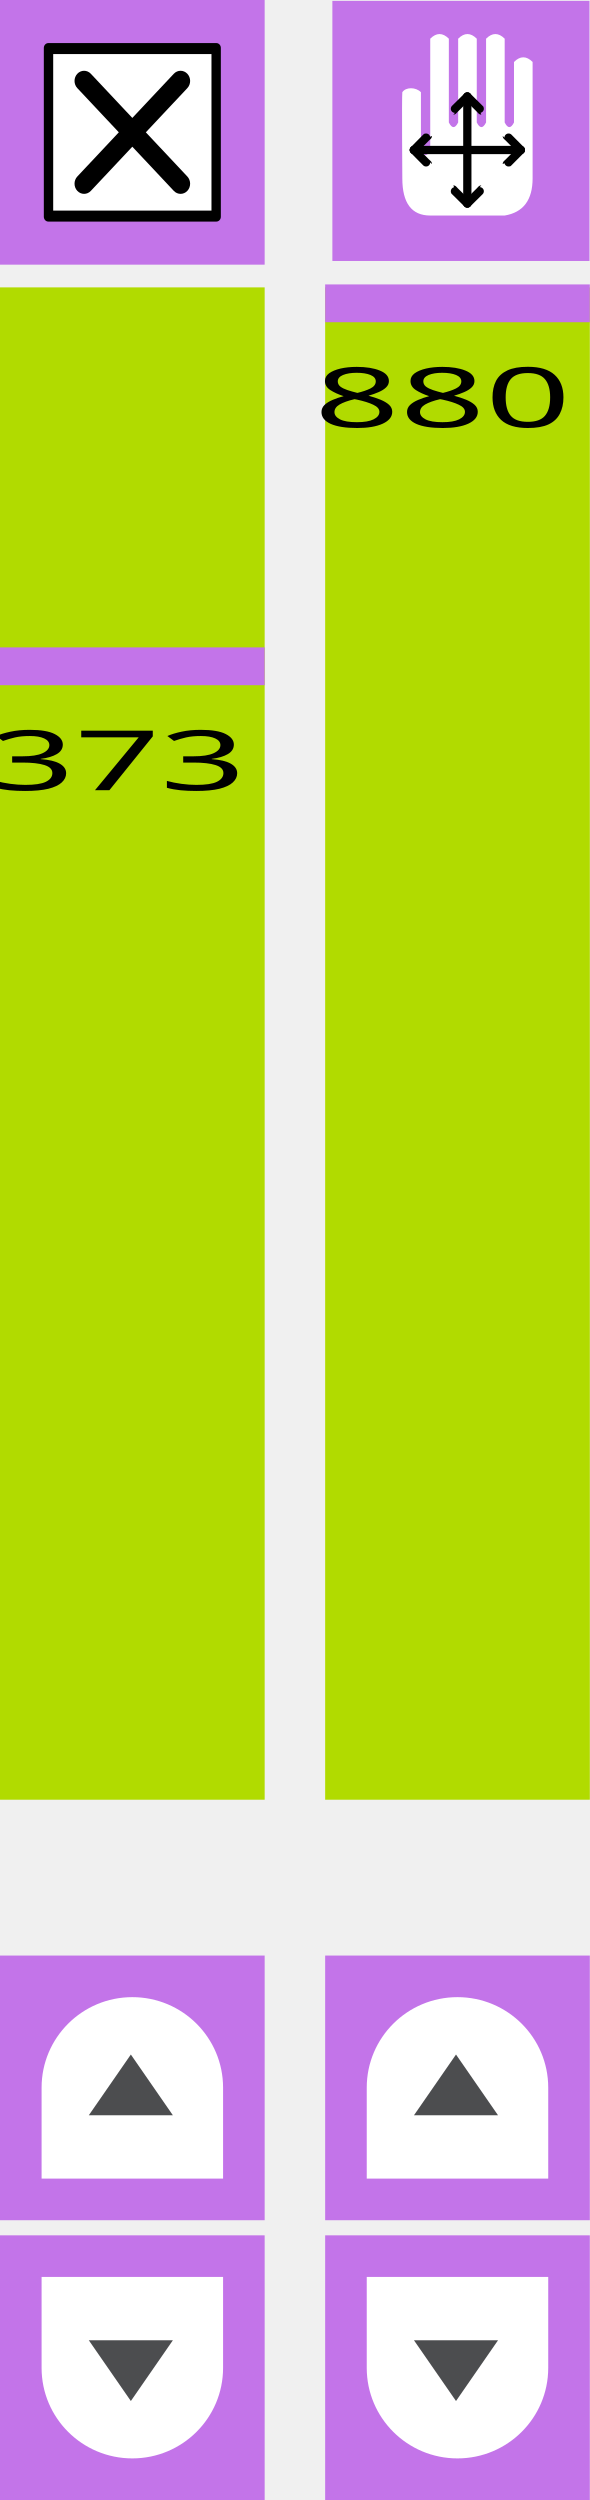
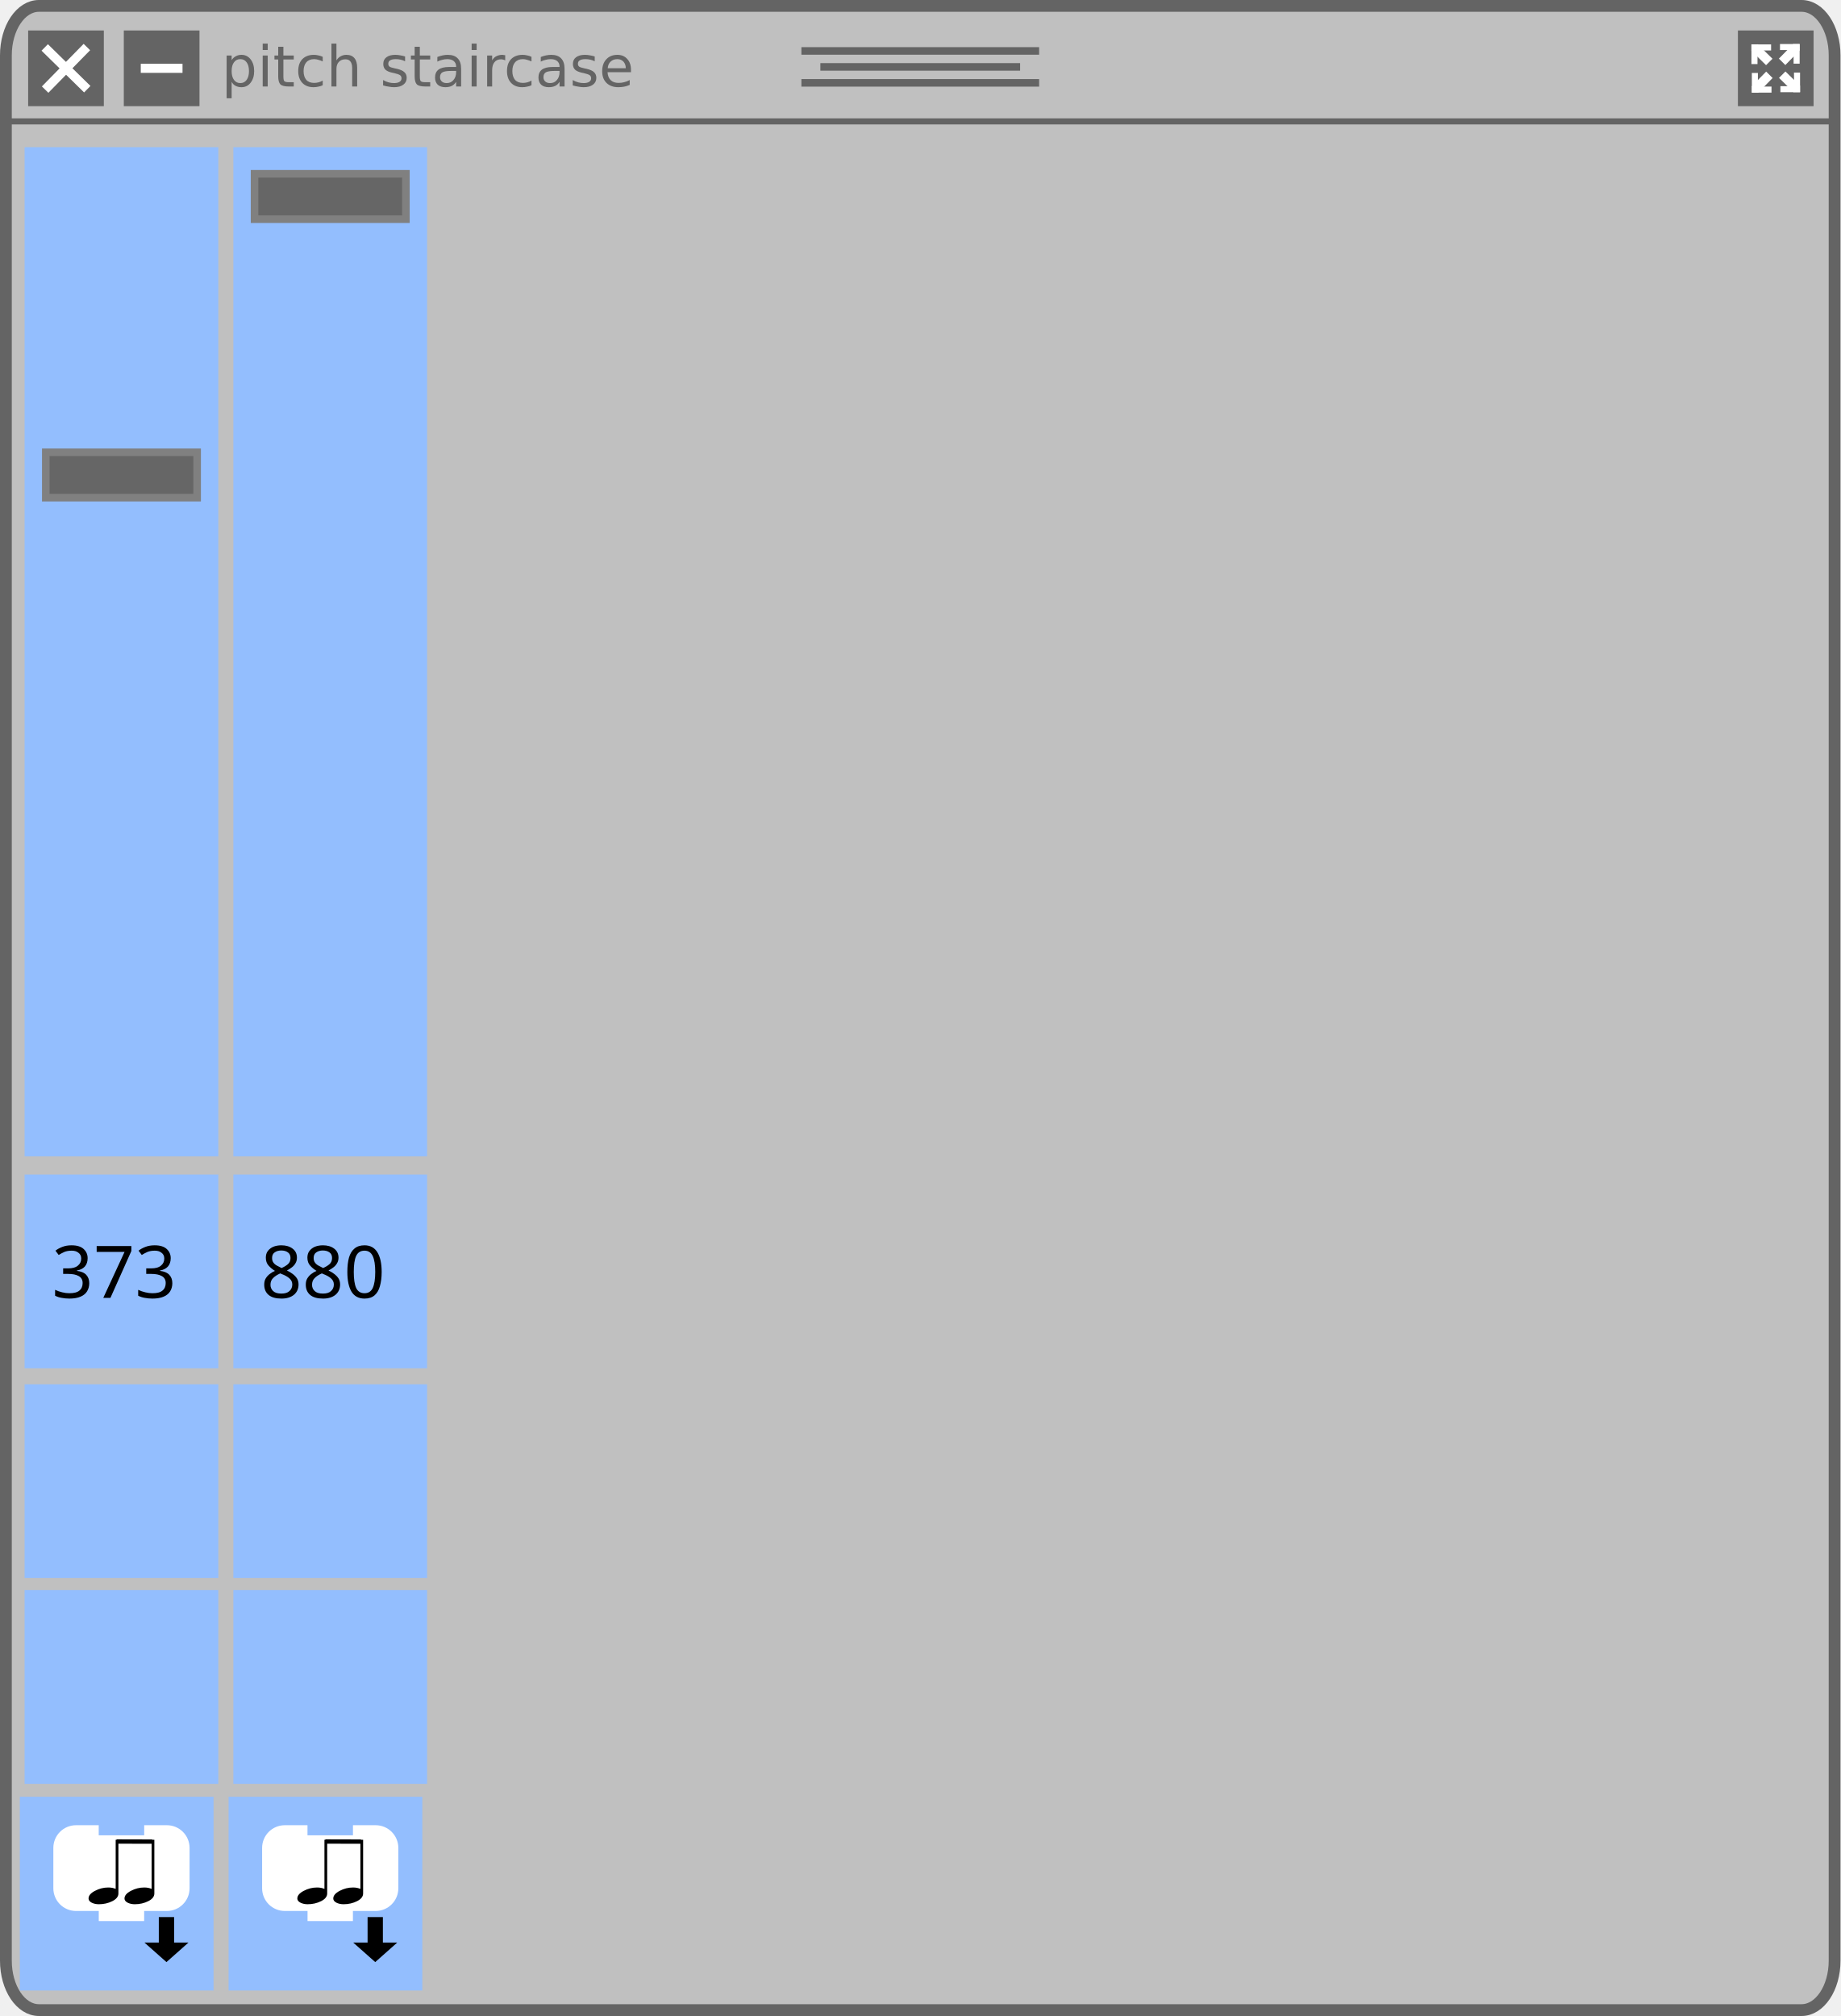
- <svg xmlns="http://www.w3.org/2000/svg" id="svg1359" style="clip-rule:evenodd;fill-rule:evenodd;stroke-linejoin:round;stroke-miterlimit:1.414" xml:space="preserve" version="1.1" viewBox="0 0 78.001 330.614" height="330.614" width="78.001">
-   <defs id="defs1363" />
-   <g transform="rotate(-90,-4.4653272e-5,-4.5470586e-4)" id="rect3453-6-8">
-     <rect id="rect1292" style="fill:#b1db00" height="35" width="200" y="0" x="-238.006" />
+ <svg xmlns="http://www.w3.org/2000/svg" width="160.867mm" height="176.204mm" viewBox="0 0 160.867 176.204" version="1.1" id="svg8">
+   <defs id="defs2">
+     <marker style="overflow:visible" id="marker1424" refX="0" refY="0" orient="auto">
+       <path transform="scale(-0.4)" style="fill:#ffffff;fill-opacity:1;fill-rule:evenodd;stroke:#ffffff;stroke-width:1pt;stroke-opacity:1" d="M 5.77,0 -2.88,5 V -5 Z" id="path1422" />
+     </marker>
+     <marker style="overflow:visible" id="TriangleInM" refX="0" refY="0" orient="auto">
+       <path transform="scale(-0.4)" style="fill:#ffffff;fill-opacity:1;fill-rule:evenodd;stroke:#ffffff;stroke-width:1pt;stroke-opacity:1" d="M 5.77,0 -2.88,5 V -5 Z" id="path1282" />
+     </marker>
+     <style type="text/css" id="style4474" />
+     <style id="style4474-3" type="text/css" />
+     <style type="text/css" id="style4474-1" />
+   </defs>
+   <rect style="fill:#c0c0c0;fill-opacity:1;stroke:#646464;stroke-width:1.031;stroke-linecap:square;stroke-linejoin:round;stroke-miterlimit:4;stroke-dasharray:none;stroke-opacity:1" id="rect881" width="159.836" height="175.173" x="0.515" y="0.515" ry="4.32" rx="2.887" />
+   <path style="fill:none;stroke:#646464;stroke-width:0.529;stroke-linecap:butt;stroke-linejoin:miter;stroke-miterlimit:4;stroke-dasharray:none;stroke-opacity:1" d="M 0.662,10.61 H 160.205" id="path883" />
+   <g id="g911" style="stroke:#646464;stroke-width:0.661;stroke-miterlimit:4;stroke-dasharray:none;stroke-opacity:1" transform="translate(-25.06351,-99.34198)">
+     <path style="fill:none;stroke:#646464;stroke-width:0.661;stroke-linecap:butt;stroke-linejoin:miter;stroke-miterlimit:4;stroke-dasharray:none;stroke-opacity:1" d="M 95.108,103.793 H 115.886" id="path885" />
+     <path style="fill:none;stroke:#646464;stroke-width:0.661;stroke-linecap:butt;stroke-linejoin:miter;stroke-miterlimit:4;stroke-dasharray:none;stroke-opacity:1" d="M 96.767,105.189 H 114.226" id="path885-3" />
+     <path style="fill:none;stroke:#646464;stroke-width:0.661;stroke-linecap:butt;stroke-linejoin:miter;stroke-miterlimit:4;stroke-dasharray:none;stroke-opacity:1" d="M 95.108,106.584 H 115.886" id="path885-6" />
  </g>
-   <g transform="translate(-18.92869,-28.386)" id="g5439">
-     <rect style="fill:#c374e9" height="35" width="35" y="28.386" x="18.929" id="rect3453-63-4-7" />
-     <g transform="matrix(0.721809,0,0,0.768553,16.5793,24.7503)" id="g6479">
-       <rect style="fill:#000000;stroke:#000000;stroke-width:1.66px" height="29.058" width="30.772" y="12.971" x="12.114" id="rect6481" />
-       <path style="fill:#ffffff;fill-rule:nonzero" d="M 13,14.033 V 40.967 H 42 V 14.033 Z M 37.575,35.1 c 0.684,0.683 0.684,1.793 0,2.476 -0.341,0.342 -0.789,0.513 -1.237,0.513 -0.448,0 -0.896,-0.171 -1.238,-0.513 l -7.601,-7.602 -7.602,7.602 c -0.342,0.342 -0.79,0.513 -1.237,0.513 -0.447,0 -0.895,-0.171 -1.237,-0.513 -0.684,-0.683 -0.684,-1.793 0,-2.476 l 7.601,-7.601 -7.601,-7.602 c -0.684,-0.684 -0.684,-1.791 0,-2.474 0.683,-0.684 1.791,-0.684 2.474,0 l 7.602,7.601 7.601,-7.601 c 0.683,-0.684 1.793,-0.684 2.476,0 0.684,0.683 0.684,1.791 0,2.474 l -7.602,7.602 z" id="path6483" />
+   <rect style="fill:#646464;fill-opacity:1;stroke:none;stroke-width:0.794;stroke-linecap:square;stroke-linejoin:round;stroke-miterlimit:4;stroke-dasharray:none;stroke-opacity:1" id="rect964" width="6.615" height="6.615" x="2.461" y="2.664" />
+   <g id="g962" transform="translate(-24.88561,-99.23243)">
+     <path style="fill:none;stroke:#ffffff;stroke-width:0.794;stroke-linecap:butt;stroke-linejoin:miter;stroke-miterlimit:4;stroke-dasharray:none;stroke-opacity:1" d="m 28.794,103.379 3.72,3.649" id="path943" />
+     <path style="fill:none;stroke:#ffffff;stroke-width:0.794;stroke-linecap:butt;stroke-linejoin:miter;stroke-miterlimit:4;stroke-dasharray:none;stroke-opacity:1" d="m 28.83,107.064 3.649,-3.72" id="path943-7" />
+   </g>
+   <rect style="fill:#646464;fill-opacity:1;stroke:none;stroke-width:0.794;stroke-linecap:square;stroke-linejoin:round;stroke-miterlimit:4;stroke-dasharray:none;stroke-opacity:1" id="rect964-3-1" width="6.615" height="6.615" x="10.821" y="2.664" />
+   <path style="fill:none;stroke:#ffffff;stroke-width:0.794;stroke-linecap:butt;stroke-linejoin:miter;stroke-miterlimit:4;stroke-dasharray:none;stroke-opacity:1" d="m 12.304,5.971 h 3.649" id="path943-7-2-0" />
+   <text xml:space="preserve" style="font-style:normal;font-variant:normal;font-weight:normal;font-stretch:normal;font-size:4.939px;line-height:7.144px;font-family:'DejaVu Sans';-inkscape-font-specification:'DejaVu Sans';letter-spacing:0px;word-spacing:0px;fill:#000000;fill-opacity:1;stroke:none;stroke-width:0.265px;stroke-linecap:butt;stroke-linejoin:miter;stroke-opacity:1" x="19.356" y="7.557" id="text1564">
+     <tspan id="tspan1562" x="19.356" y="7.557" style="font-style:normal;font-variant:normal;font-weight:normal;font-stretch:normal;font-family:'DejaVu Sans';-inkscape-font-specification:'DejaVu Sans';fill:#646464;fill-opacity:1;stroke-width:0.265px">pitch staircase</tspan>
+   </text>
+   <path id="path4138" d="m 2.195,-63.198 -0.186,0.186 c -0.699,-0.71 -3.683,-3.748 -4.032,-4.087 -0.393,-0.393 -0.339,-1.202 -0.809,-1.683 -0.109,-0.109 -0.284,-0.109 -0.393,0 l -0.437,0.437 -0.437,0.437 c -0.109,0.109 -0.109,0.284 0,0.393 0.481,0.481 1.289,0.415 1.683,0.809 0.35,0.35 3.377,3.333 4.087,4.032 l -0.186,0.186 c -0.317,0.317 -0.186,0.699 0.131,1.016 l 1.792,1.792 0.098,-0.098 -1.519,-1.814 c -0.175,-0.229 -0.208,-0.372 -0.142,-0.47 l 2.054,1.891 0.109,-0.109 -1.858,-2.087 0.076,-0.076 0.076,-0.076 2.098,1.858 0.109,-0.109 -1.891,-2.065 c 0.098,-0.066 0.24,-0.033 0.47,0.142 l 1.814,1.519 0.098,-0.098 -1.792,-1.792 c -0.317,-0.317 -0.699,-0.448 -1.016,-0.131 z m -5.89,-4.327 0.426,-0.426 0.426,-0.426 c 0.481,0.481 0.044,0.896 0.044,0.896 0,0 -0.426,0.426 -0.896,-0.044 z" display="none" style="display:none;fill:#000000;stroke-width:0.219" />
+   <path id="path4138-5" d="m 9.174,-27.428 -0.134,0.118 c -0.506,-0.452 -2.664,-2.384 -2.917,-2.599 -0.285,-0.25 -0.245,-0.765 -0.585,-1.07 -0.079,-0.07 -0.206,-0.07 -0.285,0 l -0.316,0.278 -0.316,0.278 c -0.079,0.07 -0.079,0.181 0,0.25 0.348,0.306 0.933,0.264 1.217,0.514 0.253,0.222 2.443,2.12 2.956,2.565 l -0.134,0.118 c -0.229,0.202 -0.134,0.445 0.095,0.646 l 1.296,1.14 0.071,-0.063 -1.099,-1.154 c -0.126,-0.146 -0.15,-0.236 -0.103,-0.299 l 1.486,1.202 0.079,-0.07 -1.344,-1.328 0.055,-0.049 0.055,-0.049 1.518,1.182 0.079,-0.07 -1.368,-1.314 c 0.071,-0.042 0.174,-0.021 0.34,0.09 l 1.312,0.966 0.071,-0.063 -1.296,-1.14 c -0.229,-0.202 -0.506,-0.285 -0.735,-0.083 z m -4.261,-2.752 0.308,-0.271 0.308,-0.271 c 0.348,0.306 0.032,0.57 0.032,0.57 0,0 -0.308,0.271 -0.648,-0.028 z" display="none" style="display:none;fill:#000000;stroke-width:0.219" />
+   <g transform="matrix(0.07904655,0,0,0.06950514,3.925364,-31.56349)" id="g4140-2" display="none" style="display:none">
+     <polygon id="polygon4142-8" points="74.7,49.7 75.6,55.9 71.1,53.2 71.1,51.7 70.9,53.1 67.7,51.1 70.8,53.9 69.8,59.9 64,53.2 71.3,65.2 71.1,54.2 80,62.1 " display="inline" style="display:inline;fill:#000000" />
+     <path id="path4144-4" d="m 87.7,69.9 5.9,1.2 -0.1,-1.1 c 0,-0.4 -0.7,-9.6 -7.3,-17.4 l 3,1 -0.7,-1.8 C 88.4,51.5 85.1,43.6 83.1,40.6 81.7,38.5 80.5,36.9 79.6,35.8 l 2.5,0.7 -1.5,-2.1 C 80,33.6 67.9,17.1 50.1,17.1 32.3,17.1 20.2,33.6 19.7,34.3 l -1.5,2.1 2.5,-0.7 c -0.9,1.1 -2.1,2.7 -3.5,4.8 -2,3 -5.3,10.8 -5.4,11.2 l -0.7,1.8 3,-1 c -6.6,7.9 -7.3,17 -7.3,17.4 l -0.1,1.2 5.9,-1.2 -1.4,1.8 12.2,0.8 -0.9,2.1 13.6,-0.9 -0.8,3 6.8,-3.1 13,2.1 3.1,-2.1 6.6,3 -0.8,-3 13.6,0.9 -0.9,-2.1 12.2,-0.8 z m -13.4,1 1.3,2.3 -13.8,-1.5 1.7,3 -5.2,-3 -3.1,3 -13.2,-2.9 -4.4,2.3 1.1,-2.4 -13.8,1.5 1.3,-2.3 -12.6,-0.1 3.4,-3.6 -8.1,1.7 c 0.5,-3.1 2.3,-11.4 9,-17.6 l 2.9,-2.8 -6.4,2.1 c 1.1,-2.5 3.1,-7 4.5,-9 3.4,-5 5.4,-6.8 5.4,-6.8 l 2.7,-2.5 -4,0.9 c 3.9,-4.5 14,-14.3 27.1,-14.3 13.1,0 23.2,9.9 27.1,14.3 l -3.8,-1.1 2.7,2.5 c 0,0 2,1.9 5.4,6.8 1.4,2 3.4,6.5 4.5,9 l -6.4,-2.1 2.9,2.8 c 6.7,6.3 8.5,14.6 9,17.6 l -8.1,-1.7 2.8,3.6 z" display="inline" style="display:inline;fill:#000000" />
+     <polygon id="polygon4146-6" points="35,33.9 29.1,38.2 29.4,34.5 26.6,42.5 " display="inline" style="display:inline;fill:#000000" />
+     <polygon id="polygon4148-4" points="66,32.3 61.1,25 61.6,28.5 54.1,26.7 " display="inline" style="display:inline;fill:#000000" />
+     <polygon id="polygon4150-2" points="53.6,44.3 49.8,41.6 50.5,40.5 49.7,41.5 48.3,40.5 49.4,41.7 45.5,46.3 43.4,40 43.6,51.7 49.6,41.9 55.4,48.6 55.4,40 " display="inline" style="display:inline;fill:#000000" />
+     <polygon id="polygon4152-5" points="30.8,60.2 30.8,52.8 27.8,65.3 39.6,54.3 " display="inline" style="display:inline;fill:#000000" />
+   </g>
+   <g transform="matrix(0.07904655,0,0,0.06950514,3.925364,-31.56349)" id="g4154-5" display="none" style="display:none">
+     <polygon id="polygon4156-8" points="67.8,51.1 71,53.8 71.3,54.2 80.3,62.1 75,49.6 75.9,55.9 71.3,53.1 71.1,53 " display="inline" style="display:inline;fill:#000000" />
+     <path id="path4158-0" d="m 88,69.9 5.9,1.2 -0.1,-1.2 c 0,-0.4 -0.7,-9.6 -7.3,-17.5 l 3,1 -0.7,-1.8 C 88.7,51.3 85.4,43.4 83.4,40.4 82,38.3 80.8,36.7 79.8,35.6 l 2.5,0.7 -1.5,-2.1 C 80.3,33.5 68.2,16.9 50.3,16.9 c -17.9,0 -30,16.6 -30.5,17.3 l -1.5,2.1 2.5,-0.7 c -0.9,1.1 -2.1,2.7 -3.6,4.8 -2,3 -5.3,10.9 -5.4,11.2 l -0.7,1.8 3,-1 C 7.5,60.3 6.8,69.5 6.8,69.9 l -0.1,1.2 5.9,-1.2 -1.4,1.8 12.2,0.8 -0.9,2.1 13.7,-0.9 -0.8,3 6.8,-3.1 13.2,1.9 3,-1.8 6.6,3 -0.8,-3 13.8,0.9 -0.9,-2.1 12.2,-0.8 z m -13.5,1 1.3,2.3 -13.9,-1.5 1.7,3 -5.3,-3.1 -3.2,2.6 L 42,71.8 37.5,74.2 38.6,71.8 24.7,73.3 26,71 14,70.9 16.8,67.3 8.6,69 c 0.5,-3.1 2.3,-11.4 9,-17.7 l 2.9,-2.8 -6.5,2.1 c 1.1,-2.5 3.1,-7.1 4.5,-9.1 3.4,-5 5.4,-6.9 5.4,-6.9 l 2.8,-2.5 -3.7,1 c 3.9,-4.5 14.1,-14.4 27.2,-14.4 13.1,0 23.3,9.9 27.2,14.4 l -3.7,-1.1 2.7,2.5 c 0,0 2,1.9 5.4,6.9 1.4,2 3.4,6.5 4.5,9.1 l -6.5,-2.1 2.9,2.8 c 6.7,6.3 8.6,14.6 9,17.7 l -8.2,-1.7 2.8,3.6 z" display="inline" style="display:inline;fill:#000000" />
+     <polygon id="polygon4160-1" points="35.1,33.8 29.2,38 29.5,34.3 26.7,42.4 " display="inline" style="display:inline;fill:#000000" />
+     <polygon id="polygon4162-0" points="54.3,26.5 66.2,32.2 61.3,24.8 61.8,28.4 " display="inline" style="display:inline;fill:#000000" />
+     <polygon id="polygon4164-4" points="55.6,48.5 55.6,39.8 53.8,44.2 50,41.5 50.6,40.4 49.8,41.3 48.4,40.4 49.5,41.6 45.6,46.2 43.5,39.8 43.7,51.6 49.7,41.8 " display="inline" style="display:inline;fill:#000000" />
+     <polygon id="polygon4166-2" points="30.9,60.2 30.9,52.8 27.9,65.3 39.7,54.2 " display="inline" style="display:inline;fill:#000000" />
+     <polygon id="polygon4168-9" points="50.5,66.6 50.7,66.7 50.8,66.6 " display="inline" style="display:inline;fill:#000000" />
+     <polygon id="polygon4170-1" points="54.2,68.8 54.2,68.9 54.4,69 54.4,68.8 " display="inline" style="display:inline;fill:#000000" />
+     <path id="path4172-7" d="M 74.7,40 C 75,39.6 74.8,39 74.4,38.8 L 72.7,37.7 71,36.6 c -0.4,-0.3 -1,-0.1 -1.2,0.3 -1.2,1.9 -0.4,4.4 -1.4,5.9 -0.9,1.4 -8.1,13.1 -9.9,15.9 l -0.7,-0.5 c -1.2,-0.8 -2.4,-0.1 -3.1,1.2 L 54,60.6 v 1.3 l 0.5,-0.1 0.9,-1.2 c 0.6,-0.7 1,-0.9 1.4,-0.8 l -1,1.7 0.3,0.9 0.6,-0.1 1.3,-1.8 0.3,0.2 0.3,0.2 -1,1.8 0.4,1.6 1.8,-2.6 c 0.3,0.3 0.3,0.7 -0.1,1.6 l -0.1,0.2 h 1.3 v -0.1 c 0.8,-1.2 0.9,-2.6 -0.3,-3.3 L 59.9,59.6 C 61.7,56.9 69.1,45.2 70,43.8 71,42.3 73.6,41.9 74.7,40 Z m -4.6,-1.8 1.7,1 1.7,1 c -1.2,1.9 -2.8,0.8 -2.8,0.8 0,0 -1.7,-1 -0.6,-2.8 z" display="inline" style="display:inline;fill:#000000" />
+   </g>
+   <g transform="matrix(0.07904655,0,0,0.06950514,3.925364,-31.56349)" id="g4200-9" display="none" style="display:none">
+     <path id="path4202-2" d="m 51.2,45.1 c 0,-0.7 -3.3,-28.1 -4.3,-29.2 -1,-1.1 -7.1,-0.1 -8.5,0.4 -3.8,1.4 -7.3,4.3 -7.3,5.6 0,1.3 17.9,23.2 18.3,23.4 1.4,1.3 1.8,0.5 1.8,-0.2 z" display="inline" style="display:inline" />
+     <path id="path4204-2" d="M 48.8,46.4 C 48.4,46 29.4,24.4 28.1,23.8 c -1.3,-0.6 -3,0.6 -5.6,3.8 -2.5,3.1 -3.7,5.7 -3,7.2 0.7,1.5 27.5,12.3 28.1,12.6 0.7,0.3 1.6,-0.6 1.2,-1 z" display="inline" style="display:inline" />
+     <path id="path4206-3" d="M 46.9,48.4 C 46.2,48.2 18.3,38.2 18.3,38.2 c -1.7,0.4 -2.6,2.5 -3.1,7.4 -0.5,4.1 -0.2,6.4 0.8,6.7 1,0.3 29.6,-1.8 30.7,-2 1,-0.3 0.8,-1.7 0.2,-1.9 z" display="inline" style="display:inline" />
+     <path id="path4208-0" d="M 54,45 C 54.3,44.6 65.6,21.1 65.2,19.2 64.7,17.3 61.8,15.9 57.8,15 56.9,14.8 56,14.7 55,14.7 c -2.9,0 -3.9,-0.9 -4.6,0.6 -0.7,1.5 1.7,29.2 1.8,29.5 0.1,0.5 0.8,1.8 1.8,0.2 z" display="inline" style="display:inline" />
+     <path id="path4210-3" d="m 57.5,49.6 c 1.1,0.1 25.1,1.9 26.2,0.9 1.1,-1 1.7,-5.2 0.8,-9.2 C 83.6,37.4 81.8,34 80.3,34 78.7,34 57.8,46.9 57,47.7 c -0.9,0.8 -0.6,1.9 0.5,1.9 z" display="inline" style="display:inline" />
+     <path id="path4212-5" d="m 46.5,51.4 c -1,0.1 -28.3,3.3 -29.2,4.3 -0.9,1 -0.5,5.5 1.2,9.1 1.8,3.7 5.1,5.7 6.4,5.7 1.3,0 21.9,-16.7 22.6,-17.3 0.6,-0.5 0,-1.9 -1,-1.8 z" display="inline" style="display:inline" />
+     <path id="path4214-2" d="m 56.5,46.8 c 0,0 21.9,-12.9 22.7,-14.2 0.7,-1.3 -1.3,-5.3 -4.2,-8.2 -2.9,-2.8 -6,-4.5 -6.9,-4 C 67.2,20.7 56.8,41 55.3,45.7 55,47 56,46.9 56.5,46.8 Z" display="inline" style="display:inline" />
+     <path id="path4216-8" d="m 48.2,54 c -0.6,0.5 -22.1,18 -22.1,19.4 0,1.4 1.9,3.8 5.3,5.9 3.2,2 3.6,3.5 6.7,2.6 3.1,-0.9 11.8,-26.5 12,-27.4 0.3,-0.8 -1.3,-1 -1.9,-0.5 z" display="inline" style="display:inline" />
+     <path id="path4218-4" d="m 58.7,50.8 c -3.8,-0.3 -2.6,2.4 -1.6,3.2 1,0.8 18.9,13.8 20.3,13.9 1.5,0.1 3.2,-0.2 4.7,-4 1.5,-3.9 2.8,-9.2 1.4,-10.2 -1.3,-1.1 -21,-2.6 -24.8,-2.9 z" display="inline" style="display:inline" />
+     <path id="path4220-0" d="M 50.2,5 C 25.6,5 5.5,25 5.5,49.7 c 0,24.6 20,44.7 44.7,44.7 24.6,0 44.7,-20 44.7,-44.7 C 94.9,25 74.8,5 50.2,5 Z m 0,87 C 29.7,92 8.9,73 8.9,49.7 8.9,26.3 27.8,8.4 51.2,8.4 74.6,8.4 92.5,26.3 92.5,49.7 92.5,73 70.7,92 50.2,92 Z" display="inline" style="display:inline" />
+     <path id="path4222-1" d="m 54.1,55.4 c 0.3,1.4 5.5,25.1 6.8,26.1 1.3,1 4.8,-0.2 8,-2.2 3.5,-2.2 5.5,-4.2 5.5,-6.4 0,-2.2 -17.1,-17.5 -18.2,-18.4 -1,-1 -2.4,-0.4 -2.1,0.9 z" display="inline" style="display:inline" />
+     <path id="path4224-7" d="m 53.1,56 c -0.4,-1.5 -1.9,-1.5 -2.2,-0.7 -0.3,0.8 -7.8,24.4 -7.8,26.5 0,2.1 3,2.8 7,2.8 4.1,0 7.5,-1.8 7.5,-3.1 C 57.6,80.2 56,68.8 56,68.8 56,68.8 53.5,57.6 53.1,56 Z" display="inline" style="display:inline" />
+   </g>
+   <rect style="fill:#646464;fill-opacity:1;stroke:none;stroke-width:0.794;stroke-linecap:square;stroke-linejoin:round;stroke-miterlimit:4;stroke-dasharray:none;stroke-opacity:1" id="rect964-3" width="6.615" height="6.615" x="151.899" y="2.664" />
+   <path style="fill:none;stroke:#ffffff;stroke-width:0.794;stroke-linecap:butt;stroke-linejoin:miter;stroke-miterlimit:4;stroke-dasharray:none;stroke-opacity:1" d="m 153.346,4.146 3.72,3.649" id="path943-6" />
+   <path style="fill:none;stroke:#ffffff;stroke-width:0.794;stroke-linecap:butt;stroke-linejoin:miter;stroke-miterlimit:4;stroke-dasharray:none;stroke-opacity:1" d="m 153.382,7.831 3.649,-3.72" id="path943-7-2" />
+   <g id="g1463" transform="translate(-58.06873,-110.9184)">
+     <path style="fill:none;stroke:#ffffff;stroke-width:0.529;stroke-linecap:square;stroke-linejoin:miter;stroke-miterlimit:4;stroke-dasharray:none;stroke-opacity:1" d="m 211.415,115.065 v 1.189" id="path1444" />
+     <path style="fill:none;stroke:#ffffff;stroke-width:0.529;stroke-linecap:square;stroke-linejoin:miter;stroke-miterlimit:4;stroke-dasharray:none;stroke-opacity:1" d="m 212.604,115.065 h -1.189" id="path1444-9" />
+   </g>
+   <g id="g1463-3" transform="rotate(90,239.6999,32.39587)">
+     <path style="fill:none;stroke:#ffffff;stroke-width:0.529;stroke-linecap:square;stroke-linejoin:miter;stroke-miterlimit:4;stroke-dasharray:none;stroke-opacity:1" d="m 211.415,115.065 v 1.189" id="path1444-6" />
+     <path style="fill:none;stroke:#ffffff;stroke-width:0.529;stroke-linecap:square;stroke-linejoin:miter;stroke-miterlimit:4;stroke-dasharray:none;stroke-opacity:1" d="m 212.604,115.065 h -1.189" id="path1444-9-0" />
+   </g>
+   <g id="g1463-6" transform="rotate(-90,128.7814,90.4646)">
+     <path style="fill:none;stroke:#ffffff;stroke-width:0.529;stroke-linecap:square;stroke-linejoin:miter;stroke-miterlimit:4;stroke-dasharray:none;stroke-opacity:1" d="m 211.415,115.065 v 1.189" id="path1444-2" />
+     <path style="fill:none;stroke:#ffffff;stroke-width:0.529;stroke-linecap:square;stroke-linejoin:miter;stroke-miterlimit:4;stroke-dasharray:none;stroke-opacity:1" d="m 212.604,115.065 h -1.189" id="path1444-9-6" />
+   </g>
+   <g id="g1463-1" transform="rotate(180,184.2407,61.43024)">
+     <path style="fill:none;stroke:#ffffff;stroke-width:0.529;stroke-linecap:square;stroke-linejoin:miter;stroke-miterlimit:4;stroke-dasharray:none;stroke-opacity:1" d="m 211.415,115.065 v 1.189" id="path1444-8" />
+     <path style="fill:none;stroke:#ffffff;stroke-width:0.529;stroke-linecap:square;stroke-linejoin:miter;stroke-miterlimit:4;stroke-dasharray:none;stroke-opacity:1" d="m 212.604,115.065 h -1.189" id="path1444-9-7" />
+   </g>
+   <rect style="fill:#646464;fill-opacity:1;stroke:none;stroke-width:0.781;stroke-linecap:square;stroke-linejoin:round;stroke-miterlimit:4;stroke-dasharray:none;stroke-opacity:1" id="rect1506" width="1.587" height="1.587" x="104.732" y="113.176" transform="rotate(-45)" />
+   <rect style="fill:#93befe;fill-opacity:1;stroke:none;stroke-width:1.178;stroke-linecap:square;stroke-linejoin:round;stroke-miterlimit:4;stroke-dasharray:none;stroke-opacity:1" id="rect1673" width="16.933" height="88.209" x="2.149" y="12.862" />
+   <rect style="fill:#93befe;fill-opacity:1;stroke:none;stroke-width:0.516;stroke-linecap:square;stroke-linejoin:round;stroke-miterlimit:4;stroke-dasharray:none;stroke-opacity:1" id="rect1673-4" width="16.933" height="16.933" x="2.149" y="102.659" />
+   <rect style="fill:#93befe;fill-opacity:1;stroke:none;stroke-width:0.516;stroke-linecap:square;stroke-linejoin:round;stroke-miterlimit:4;stroke-dasharray:none;stroke-opacity:1" id="rect1673-81" width="16.933" height="16.933" x="2.149" y="120.989" />
+   <path d="m 6.647,125.487 h 7.937 v 7.938 H 6.647 Z" fill="none" id="path2499" style="stroke-width:0.331" />
+   <rect style="fill:#93befe;fill-opacity:1;stroke:none;stroke-width:0.516;stroke-linecap:square;stroke-linejoin:round;stroke-miterlimit:4;stroke-dasharray:none;stroke-opacity:1" id="rect1673-4-3" width="16.933" height="16.933" x="2.149" y="138.98" />
+   <text xml:space="preserve" style="font-size:6.35px;line-height:1.25;font-family:sans-serif;letter-spacing:0px;word-spacing:0px;stroke-width:0.265" x="4.534" y="113.437" id="text1069">
+     <tspan id="tspan1067" x="4.534" y="113.437" style="stroke-width:0.265">373</tspan>
+   </text>
+   <rect style="fill:#93befe;fill-opacity:1;stroke:none;stroke-width:0.516;stroke-linecap:square;stroke-linejoin:round;stroke-miterlimit:4;stroke-dasharray:none;stroke-opacity:1" id="rect1673-4-6" width="16.933" height="16.933" x="1.732" y="157.043" />
+   <g id="g5171" transform="matrix(0.2185553,0,0,0.2185553,4.605259,159.4719)">
+     <path style="fill:#ffffff;fill-opacity:1;stroke:#ffffff;stroke-width:2;stroke-linecap:square;stroke-miterlimit:4;stroke-dasharray:none;stroke-opacity:1" id="path2882" d="M 1.261,17.408 V 9.335 A 8.073,8.073 0 0 1 9.335,1.261 H 17.408 V 5.298 H 37.592 V 1.261 h 8.073 a 8.073,8.073 0 0 1 8.073,8.073 v 8.073 8.073 a 8.073,8.073 0 0 1 -8.073,8.073 h -8.073 -2.018 v 4.037 H 19.427 V 33.555 H 17.408 9.335 A 8.073,8.073 0 0 1 1.261,25.482 Z" />
+     <path style="fill:#000000;fill-opacity:1;fill-rule:evenodd;stroke:#000000;stroke-width:2.039;stroke-linecap:butt;stroke-linejoin:miter;stroke-miterlimit:4;stroke-dasharray:none;stroke-opacity:1" d="m 47.541,38.02 v 10.185 h 4.082 L 45.5,53.637 39.377,48.205 h 4.082 V 38.02 Z" id="path4174" />
+     <g transform="translate(-3.146153)" id="g5616">
+       <g transform="matrix(1.104543,0,0,0.7363502,-15.44844,-1.271353)" id="g4166" style="fill:#000000;fill-opacity:1;stroke:none;stroke-width:1px;stroke-linecap:butt;stroke-linejoin:miter;stroke-opacity:1">
+         <path id="path4168" d="m 42.833,41.892 q 0,-2.342 2.297,-4.144 2.297,-1.847 4.865,-1.847 1.486,0 2.658,0.766 V 10 h 0.991 v 29.144 q 0,2.523 -2.207,4.189 Q 49.23,45 46.572,45 45.086,45 43.959,44.144 42.833,43.243 42.833,41.892 Z" style="fill:#000000;fill-opacity:1;stroke:none;stroke-opacity:1" />
+       </g>
+       <g transform="matrix(1.104543,0,0,0.7363502,-29.82281,-1.271353)" id="g4166-1" style="fill:#000000;fill-opacity:1;stroke:none;stroke-width:1px;stroke-linecap:butt;stroke-linejoin:miter;stroke-opacity:1">
+         <path id="path4168-1" d="m 42.833,41.892 q 0,-2.342 2.297,-4.144 2.297,-1.847 4.865,-1.847 1.486,0 2.658,0.766 V 10 h 0.991 v 29.144 q 0,2.523 -2.207,4.189 Q 49.23,45 46.572,45 45.086,45 43.959,44.144 42.833,43.243 42.833,41.892 Z" style="fill:#000000;fill-opacity:1;stroke:none;stroke-opacity:1" />
+       </g>
+       <path style="fill:#000000;fill-opacity:1;fill-rule:evenodd;stroke:#000000;stroke-width:1.73px;stroke-linecap:butt;stroke-linejoin:miter;stroke-opacity:1" d="m 28.72,6.782 14.211,0.038 0.114,-0.038" id="path4379" />
    </g>
  </g>
-   <rect style="fill:#c374e9" height="5" width="35" y="85.614" x="0" id="rect3453-63-4-7-3" />
-   <g id="g1304" transform="matrix(1.33952,0,0,0.746537,-1.44786,104.4975)">
-     <g id="text6521">
-       <text id="text1301" style="font-size:14.762px;font-family:Sans;fill:#000000" y="0" x="0">373</text>
+   <rect style="fill:#666666;stroke:#808080;stroke-width:0.661;stroke-linecap:round" id="rect1062" width="13.229" height="3.969" x="4.001" y="39.531" />
+   <rect style="fill:#93befe;fill-opacity:1;stroke:none;stroke-width:1.178;stroke-linecap:square;stroke-linejoin:round;stroke-miterlimit:4;stroke-dasharray:none;stroke-opacity:1" id="rect1673-6" width="16.933" height="88.209" x="20.396" y="12.862" />
+   <rect style="fill:#93befe;fill-opacity:1;stroke:none;stroke-width:0.516;stroke-linecap:square;stroke-linejoin:round;stroke-miterlimit:4;stroke-dasharray:none;stroke-opacity:1" id="rect1673-4-7" width="16.933" height="16.933" x="20.396" y="102.659" />
+   <rect style="fill:#93befe;fill-opacity:1;stroke:none;stroke-width:0.516;stroke-linecap:square;stroke-linejoin:round;stroke-miterlimit:4;stroke-dasharray:none;stroke-opacity:1" id="rect1673-81-5" width="16.933" height="16.933" x="20.396" y="120.989" />
+   <path d="m 24.894,125.487 h 7.938 v 7.938 h -7.938 z" fill="none" id="path2499-3" style="stroke-width:0.331" />
+   <rect style="fill:#93befe;fill-opacity:1;stroke:none;stroke-width:0.516;stroke-linecap:square;stroke-linejoin:round;stroke-miterlimit:4;stroke-dasharray:none;stroke-opacity:1" id="rect1673-4-3-5" width="16.933" height="16.933" x="20.396" y="138.98" />
+   <text xml:space="preserve" style="font-size:6.35px;line-height:1.25;font-family:sans-serif;letter-spacing:0px;word-spacing:0px;stroke-width:0.265" x="22.781" y="113.437" id="text1069-6">
+     <tspan id="tspan1067-2" x="22.781" y="113.437" style="stroke-width:0.265">880</tspan>
+   </text>
+   <rect style="fill:#93befe;fill-opacity:1;stroke:none;stroke-width:0.516;stroke-linecap:square;stroke-linejoin:round;stroke-miterlimit:4;stroke-dasharray:none;stroke-opacity:1" id="rect1673-4-6-9" width="16.933" height="16.933" x="19.979" y="157.043" />
+   <g id="g5171-1" transform="matrix(0.2185553,0,0,0.2185553,22.85268,159.4719)">
+     <path style="fill:#ffffff;fill-opacity:1;stroke:#ffffff;stroke-width:2;stroke-linecap:square;stroke-miterlimit:4;stroke-dasharray:none;stroke-opacity:1" id="path2882-2" d="M 1.261,17.408 V 9.335 A 8.073,8.073 0 0 1 9.335,1.261 H 17.408 V 5.298 H 37.592 V 1.261 h 8.073 a 8.073,8.073 0 0 1 8.073,8.073 v 8.073 8.073 a 8.073,8.073 0 0 1 -8.073,8.073 h -8.073 -2.018 v 4.037 H 19.427 V 33.555 H 17.408 9.335 A 8.073,8.073 0 0 1 1.261,25.482 Z" />
+     <path style="fill:#000000;fill-opacity:1;fill-rule:evenodd;stroke:#000000;stroke-width:2.039;stroke-linecap:butt;stroke-linejoin:miter;stroke-miterlimit:4;stroke-dasharray:none;stroke-opacity:1" d="m 47.541,38.02 v 10.185 h 4.082 L 45.5,53.637 39.377,48.205 h 4.082 V 38.02 Z" id="path4174-7" />
+     <g transform="translate(-3.146153)" id="g5616-0">
+       <g transform="matrix(1.104543,0,0,0.7363502,-15.44844,-1.271353)" id="g4166-9" style="fill:#000000;fill-opacity:1;stroke:none;stroke-width:1px;stroke-linecap:butt;stroke-linejoin:miter;stroke-opacity:1">
+         <path id="path4168-3" d="m 42.833,41.892 q 0,-2.342 2.297,-4.144 2.297,-1.847 4.865,-1.847 1.486,0 2.658,0.766 V 10 h 0.991 v 29.144 q 0,2.523 -2.207,4.189 Q 49.23,45 46.572,45 45.086,45 43.959,44.144 42.833,43.243 42.833,41.892 Z" style="fill:#000000;fill-opacity:1;stroke:none;stroke-opacity:1" />
+       </g>
+       <g transform="matrix(1.104543,0,0,0.7363502,-29.82281,-1.271353)" id="g4166-1-6" style="fill:#000000;fill-opacity:1;stroke:none;stroke-width:1px;stroke-linecap:butt;stroke-linejoin:miter;stroke-opacity:1">
+         <path id="path4168-1-0" d="m 42.833,41.892 q 0,-2.342 2.297,-4.144 2.297,-1.847 4.865,-1.847 1.486,0 2.658,0.766 V 10 h 0.991 v 29.144 q 0,2.523 -2.207,4.189 Q 49.23,45 46.572,45 45.086,45 43.959,44.144 42.833,43.243 42.833,41.892 Z" style="fill:#000000;fill-opacity:1;stroke:none;stroke-opacity:1" />
+       </g>
+       <path style="fill:#000000;fill-opacity:1;fill-rule:evenodd;stroke:#000000;stroke-width:1.73px;stroke-linecap:butt;stroke-linejoin:miter;stroke-opacity:1" d="m 28.72,6.782 14.211,0.038 0.114,-0.038" id="path4379-6" />
    </g>
  </g>
-   <g transform="translate(-8.205,-220.2295)" id="g5431">
-     <rect style="fill:#c374e9" height="35" width="35" y="478.843" x="8.205" id="rect3453-63-4-7-5" />
-     <g transform="matrix(0,-0.533333,0.533333,0,11.0387,508.343)" id="g5-5">
-       <path style="fill:#ffffff;fill-rule:nonzero" d="M 22.561,50 C 34.954,50 45,39.924 45,27.498 45,15.076 34.954,5 22.561,5 H 0 v 45 z" id="path7-7" />
-       <path style="fill:#4c4d4f;fill-rule:nonzero" d="M 15.707,16.706 30.772,27.133 15.707,37.555 Z" id="polygon11-7" />
-     </g>
-   </g>
-   <g transform="matrix(1,0,0,-1,-8.205,809.4565)" id="g5431-3">
-     <rect style="fill:#c374e9" height="35" width="35" y="478.843" x="8.205" id="rect3453-63-4-7-5-6" />
-     <g transform="matrix(0,-0.533333,0.533333,0,11.0387,508.343)" id="g5-5-5">
-       <path style="fill:#ffffff;fill-rule:nonzero" d="M 22.561,50 C 34.954,50 45,39.924 45,27.498 45,15.076 34.954,5 22.561,5 H 0 v 45 z" id="path7-7-3" />
-       <path style="fill:#4c4d4f;fill-rule:nonzero" d="M 30.772,27.133 15.707,37.555 V 16.706 Z" id="polygon11-7-6" />
-     </g>
-   </g>
-   <g transform="rotate(-90,-4.4653272e-5,-4.5470586e-4)" id="rect3453-6-8-2">
-     <rect id="rect1316" style="fill:#b1db00" height="35" width="200" y="43" x="-238.006" />
-   </g>
-   <rect style="fill:#c374e9" height="5" width="35" y="37.613" x="43" id="rect3453-63-4-7-3-9" />
-   <g id="g1323" transform="matrix(1.33952,0,0,0.746537,41.55211,56.4971)">
-     <g id="text6521-1">
-       <text id="text1320" style="font-size:14.762px;font-family:Sans;fill:#000000" y="0" x="0">880</text>
-     </g>
-   </g>
-   <g transform="translate(34.79501,-220.2295)" id="g5431-7">
-     <rect style="fill:#c374e9" height="35" width="35" y="478.843" x="8.205" id="rect3453-63-4-7-5-0" />
-     <g transform="matrix(0,-0.533333,0.533333,0,11.0387,508.343)" id="g5-5-3">
-       <path style="fill:#ffffff;fill-rule:nonzero" d="M 22.561,50 C 34.954,50 45,39.924 45,27.498 45,15.076 34.954,5 22.561,5 H 0 v 45 z" id="path7-7-6" />
-       <path style="fill:#4c4d4f;fill-rule:nonzero" d="M 30.772,27.133 15.707,37.555 V 16.706 Z" id="polygon11-7-62" />
-     </g>
-   </g>
-   <g transform="matrix(1,0,0,-1,34.79501,809.4565)" id="g5431-3-6">
-     <rect style="fill:#c374e9" height="35" width="35" y="478.843" x="8.205" id="rect3453-63-4-7-5-6-1" />
-     <g transform="matrix(0,-0.533333,0.533333,0,11.0387,508.343)" id="g5-5-5-7">
-       <path style="fill:#ffffff;fill-rule:nonzero" d="M 22.561,50 C 34.954,50 45,39.924 45,27.498 45,15.076 34.954,5 22.561,5 H 0 v 45 z" id="path7-7-3-9" />
-       <path style="fill:#4c4d4f;fill-rule:nonzero" d="M 15.707,37.555 V 16.706 l 15.065,10.427 z" id="polygon11-7-6-0" />
-     </g>
-   </g>
-   <g transform="matrix(1,0,0,1.01173,-238.0446,0.5071296)" id="rect3453-63-4-3">
-     <rect id="rect1335" style="fill:#c374e9" height="34" width="34" y="-0.388" x="282" />
-   </g>
-   <g transform="matrix(0.436364,0,0,0.436364,49.80171,4.502581)" id="path2">
-     <path id="path1338" style="fill:#ffffff;fill-rule:nonzero" d="m 7.798,17.628 c 1.077,-1.625 4.103,-1.587 5.641,0 v 17.628 c 0.94,1.881 1.88,1.881 2.82,0 V 1.41 c 1.881,-1.88 3.761,-1.88 5.641,0 v 25.385 c 0.941,1.88 1.881,1.88 2.821,0 V 1.41 c 1.88,-1.88 3.761,-1.88 5.641,0 v 25.385 c 0.94,1.88 1.88,1.88 2.82,0 V 1.41 c 1.881,-1.88 3.761,-1.88 5.641,0 v 25.385 c 0.941,1.88 1.881,1.88 2.821,0 V 8.462 c 1.88,-1.881 3.761,-1.881 5.641,0 v 35.256 c 0,6.581 -2.821,10.342 -8.462,11.282 H 16.259 c -5.641,0 -8.461,-3.761 -8.461,-11.282 0,0 -0.186,-24.327 0,-26.09 z" />
-   </g>
-   <g transform="matrix(0.436364,0,0,0.436364,49.80171,5.375301)" id="path4487">
-     <path id="path1341" style="fill:none;stroke:#000000;stroke-width:2.5px;stroke-linecap:round;stroke-linejoin:miter" d="m 11.285,33.141 h 32.43" />
-   </g>
-   <g transform="matrix(0.436364,0,0,0.436364,49.80171,5.375301)" id="path4487-3">
-     <path id="path1344" style="fill:none;stroke:#000000;stroke-width:2.5px;stroke-linecap:round;stroke-linejoin:miter" d="m 27.5,16.926 v 32.43" />
-   </g>
-   <g transform="matrix(0.436364,0,0,0.436364,54.17271,-1.765589)" id="g4565">
-     <path style="fill:none;stroke:#000000;stroke-width:2.5px;stroke-linecap:round;stroke-linejoin:miter" d="M 1.262,49.506 C 5.515,45.158 5.515,45.253 5.515,45.253" id="path4546" />
-     <path style="fill:none;stroke:#000000;stroke-width:2.5px;stroke-linecap:round;stroke-linejoin:miter" d="m 1.262,49.506 c 4.253,4.347 4.253,4.253 4.253,4.253" id="path4546-3" />
-   </g>
-   <g transform="matrix(-0.436364,0,0,0.436364,69.43071,-1.765589)" id="g4565-6">
-     <path style="fill:none;stroke:#000000;stroke-width:2.5px;stroke-linecap:round;stroke-linejoin:miter" d="M 1.262,49.506 C 5.515,45.158 5.515,45.253 5.515,45.253" id="path4546-7" />
-     <path style="fill:none;stroke:#000000;stroke-width:2.5px;stroke-linecap:round;stroke-linejoin:miter" d="m 1.262,49.506 c 4.253,4.347 4.253,4.253 4.253,4.253" id="path4546-3-5" />
-   </g>
-   <g transform="matrix(0,0.436364,-0.436364,0,83.40411,12.2079)" id="g4565-3">
-     <path style="fill:none;stroke:#000000;stroke-width:2.5px;stroke-linecap:round;stroke-linejoin:miter" d="M 1.262,49.506 C 5.515,45.158 5.515,45.253 5.515,45.253" id="path4546-5" />
-     <path style="fill:none;stroke:#000000;stroke-width:2.5px;stroke-linecap:round;stroke-linejoin:miter" d="m 1.262,49.506 c 4.253,4.347 4.253,4.253 4.253,4.253" id="path4546-3-6" />
-   </g>
-   <g transform="matrix(0,-0.436364,0.436364,0,40.19931,27.4658)" id="g4565-2">
-     <path style="fill:none;stroke:#000000;stroke-width:2.5px;stroke-linecap:round;stroke-linejoin:miter" d="M 1.262,49.506 C 5.515,45.158 5.515,45.253 5.515,45.253" id="path4546-9" />
-     <path style="fill:none;stroke:#000000;stroke-width:2.5px;stroke-linecap:round;stroke-linejoin:miter" d="m 1.262,49.506 c 4.253,4.347 4.253,4.253 4.253,4.253" id="path4546-3-1" />
-   </g>
+   <rect style="fill:#666666;stroke:#808080;stroke-width:0.661;stroke-linecap:round" id="rect1062-2" width="13.229" height="3.969" x="22.248" y="15.189" />
</svg>
